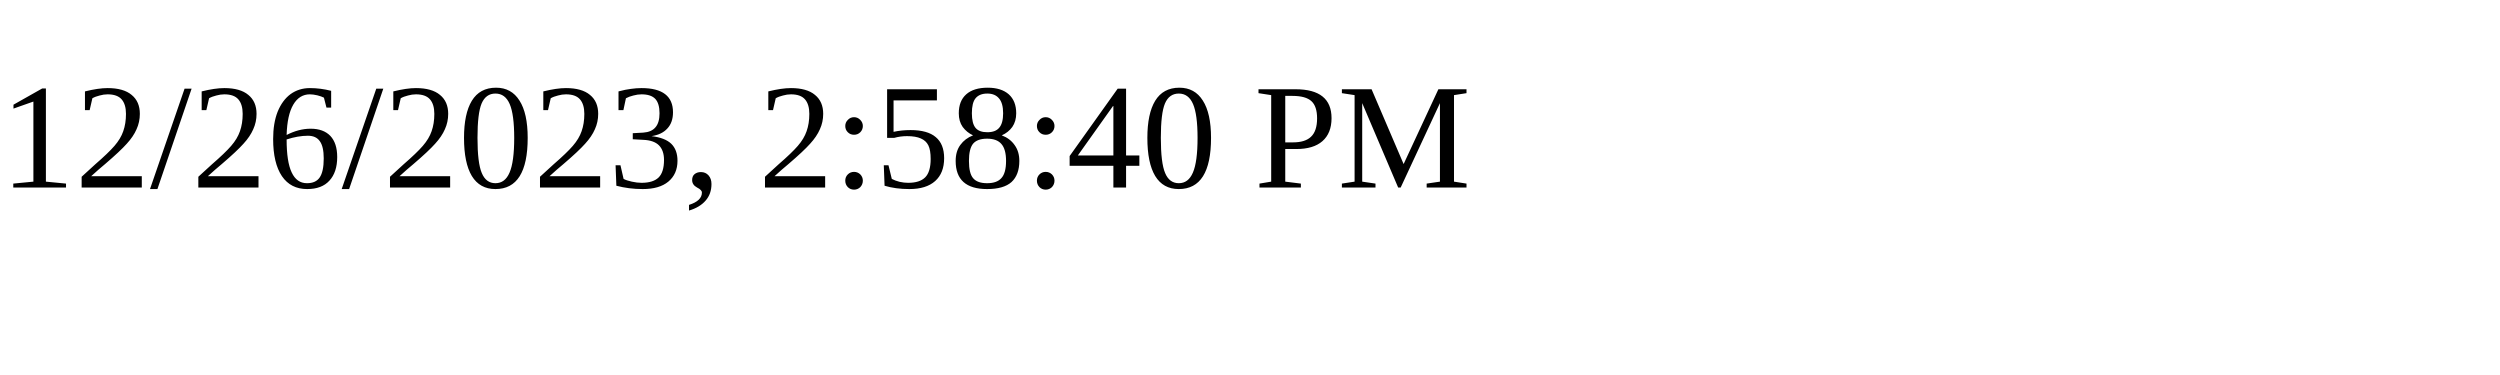
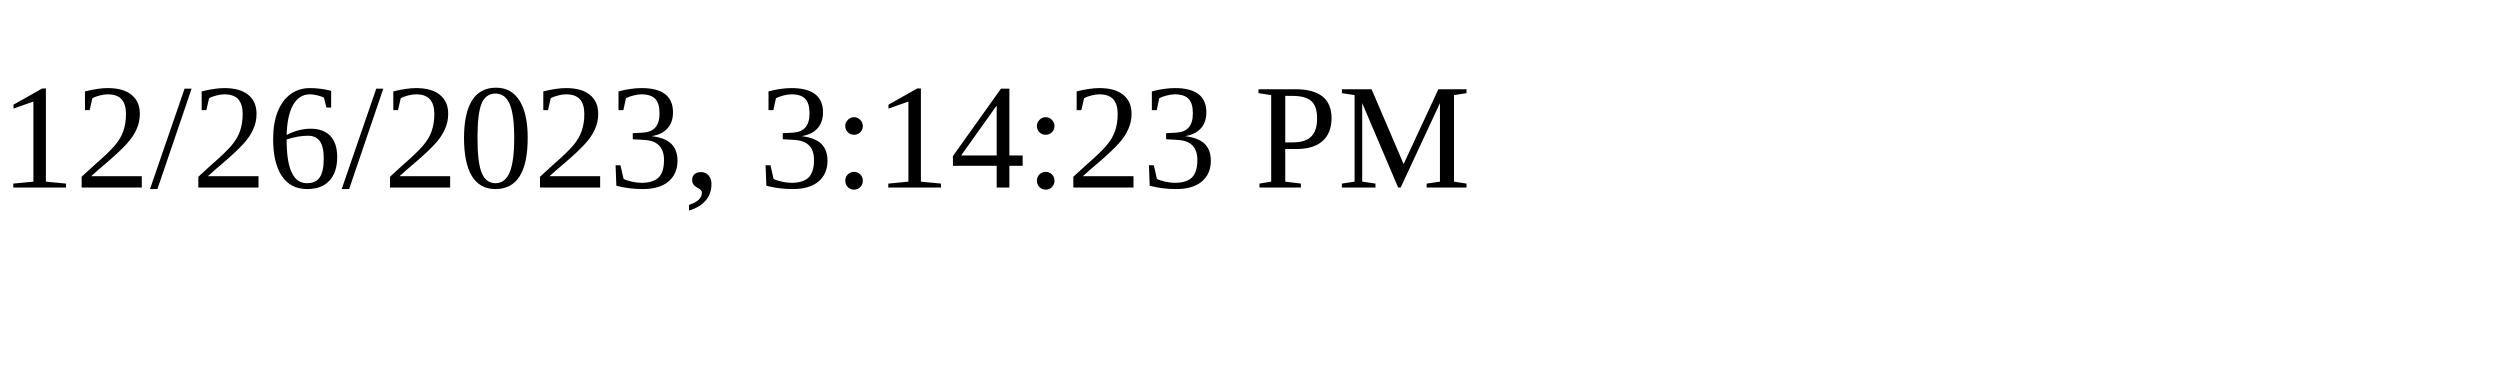
<svg xmlns="http://www.w3.org/2000/svg" height="30" width="200">
-   <text x="0" y="15">12/26/2023, 2:58:40 PM</text>
+   <text x="0" y="15">12/26/2023, 3:14:23 PM</text>
</svg>
